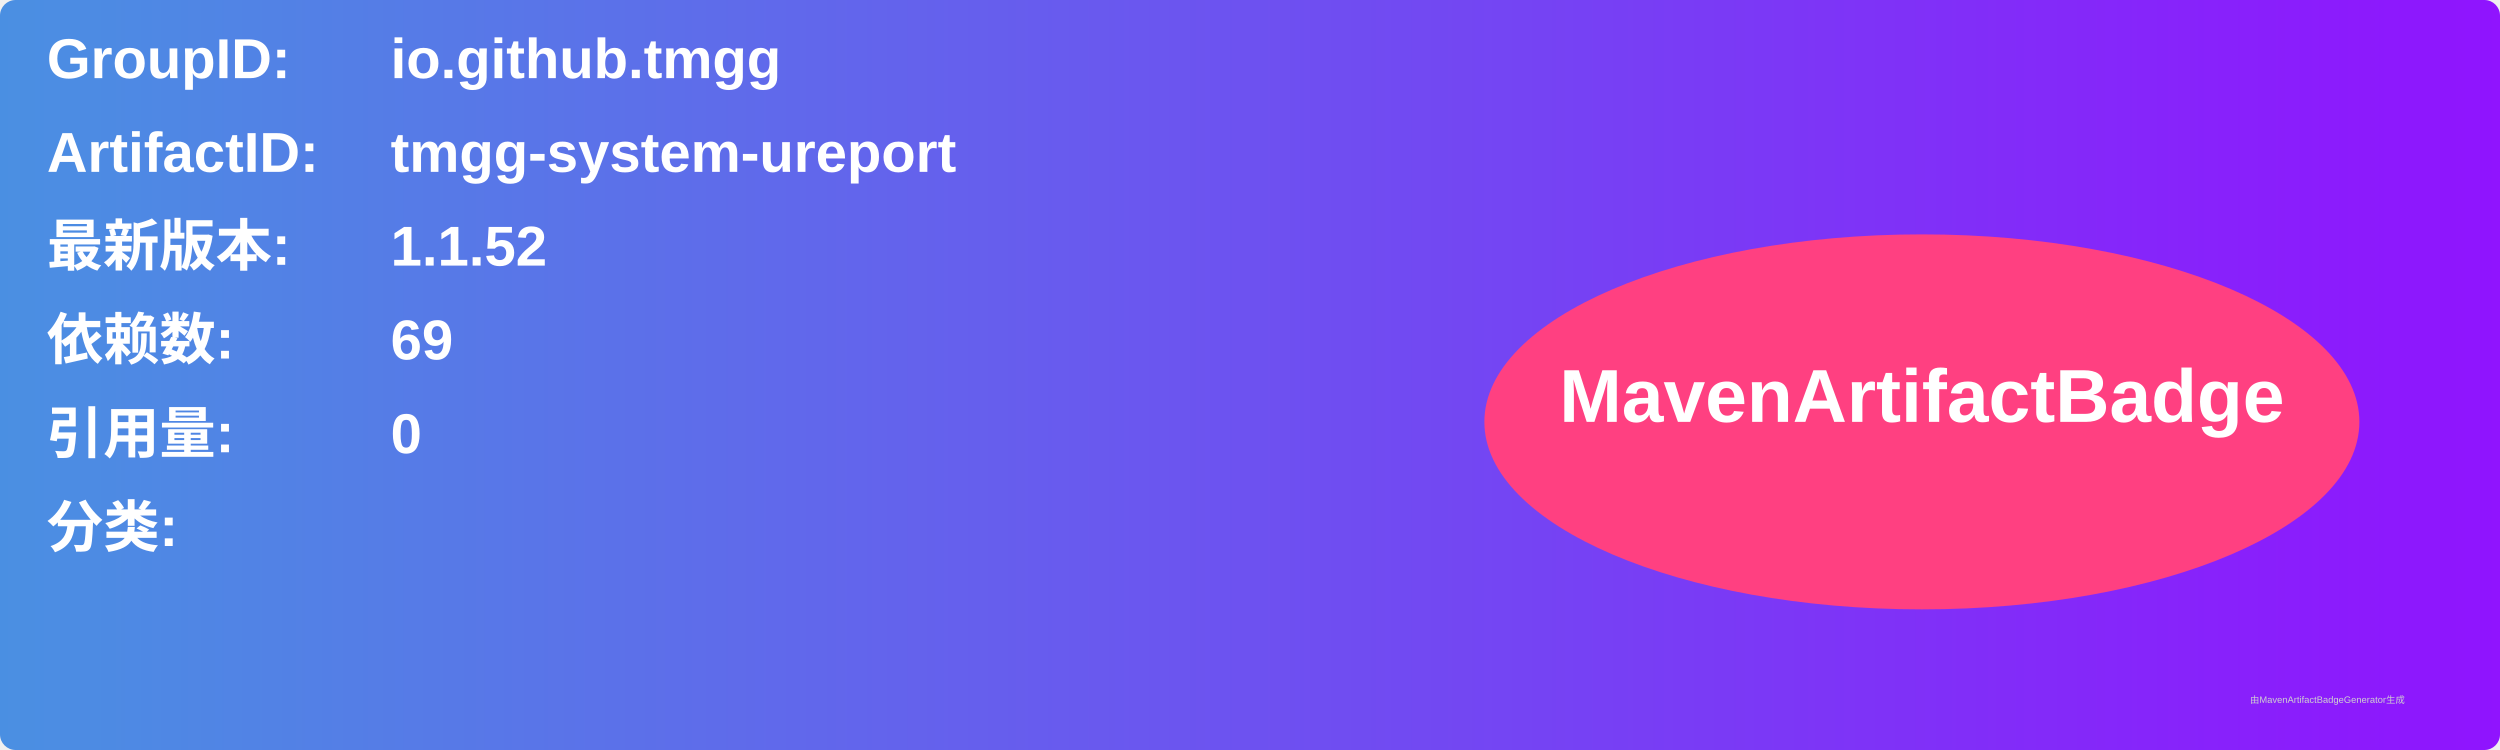
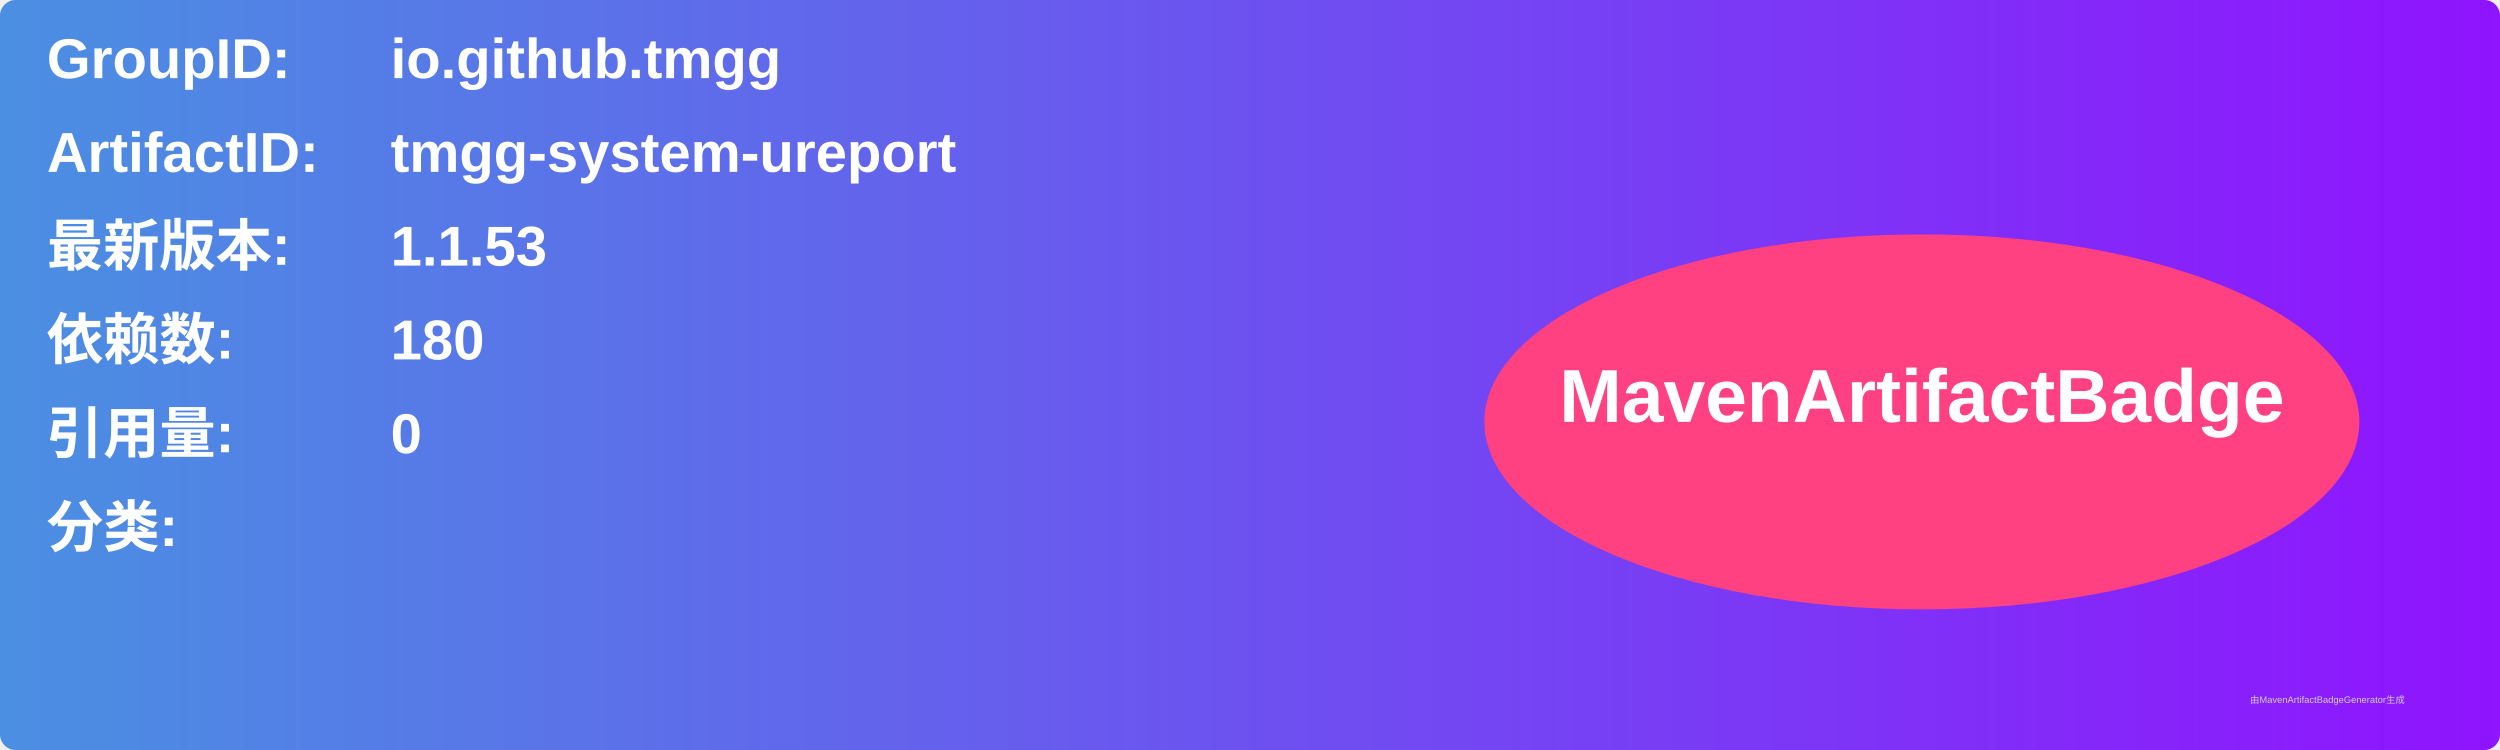
<svg xmlns="http://www.w3.org/2000/svg" width="800" height="240" viewBox="0 0 800 240">
  <linearGradient id="grad" x1="0%" y1="0%" x2="100%" y2="0%">
    <stop offset="0%" stop-color="#4a90e2" />
    <stop offset="100%" stop-color="#9013fe" />
  </linearGradient>
  <rect width="100%" height="100%" rx="5" ry="5" fill="url(#grad)" />
  <g transform="translate(15, 15)">
    <text x="0" y="10" font-family="Arial" font-size="18" fill="white" font-weight="bold" width="260">GroupID:</text>
    <text x="110" y="10" font-family="Arial" font-size="18" fill="white" font-weight="bold" width="460">io.github.tmgg</text>
    <text x="0" y="40" font-family="Arial" font-size="18" fill="white" font-weight="bold" width="260">ArtifactID:</text>
    <text x="110" y="40" font-family="Arial" font-size="18" fill="white" font-weight="bold" width="460">tmgg-system-ureport</text>
    <text x="0" y="70" font-family="Arial" font-size="18" fill="white" font-weight="bold">最新版本:</text>
    <text x="110" y="70" font-family="Arial" font-size="18" fill="white" font-weight="bold">
-       <tspan font-weight="bold">1.1.52</tspan>
+       <tspan font-weight="bold">1.1.53</tspan>
    </text>
    <text x="0" y="100" font-family="Arial" font-size="18" fill="white" font-weight="bold">依赖数: </text>
    <text x="110" y="100" font-family="Arial" font-size="18" fill="white">
-       <tspan font-weight="bold">69</tspan>
+       <tspan font-weight="bold">180</tspan>
    </text>
    <text x="0" y="130" font-family="Arial" font-size="18" fill="white" font-weight="bold">引用量: </text>
    <text x="110" y="130" font-family="Arial" font-size="18" fill="white">
      <tspan font-weight="bold">0</tspan>
    </text>
    <text x="0" y="160" font-family="Arial" font-size="18" fill="white" font-weight="bold">分类:</text>
    <text x="10" y="190" font-family="Arial" font-size="10" fill="white">
      <tspan font-weight="bold" />
    </text>
    <ellipse cx="600" cy="120" rx="140" ry="60" fill="#ff4081" />
    <text x="600" y="120" text-anchor="middle" font-family="Arial" font-size="24" fill="white" font-weight="bold">MavenArtifactBadge</text>
  </g>
  <text x="720" y="225" font-family="Arial" font-size="3" fill="#d0d0d0">由MavenArtifactBadgeGenerator生成</text>
</svg>
